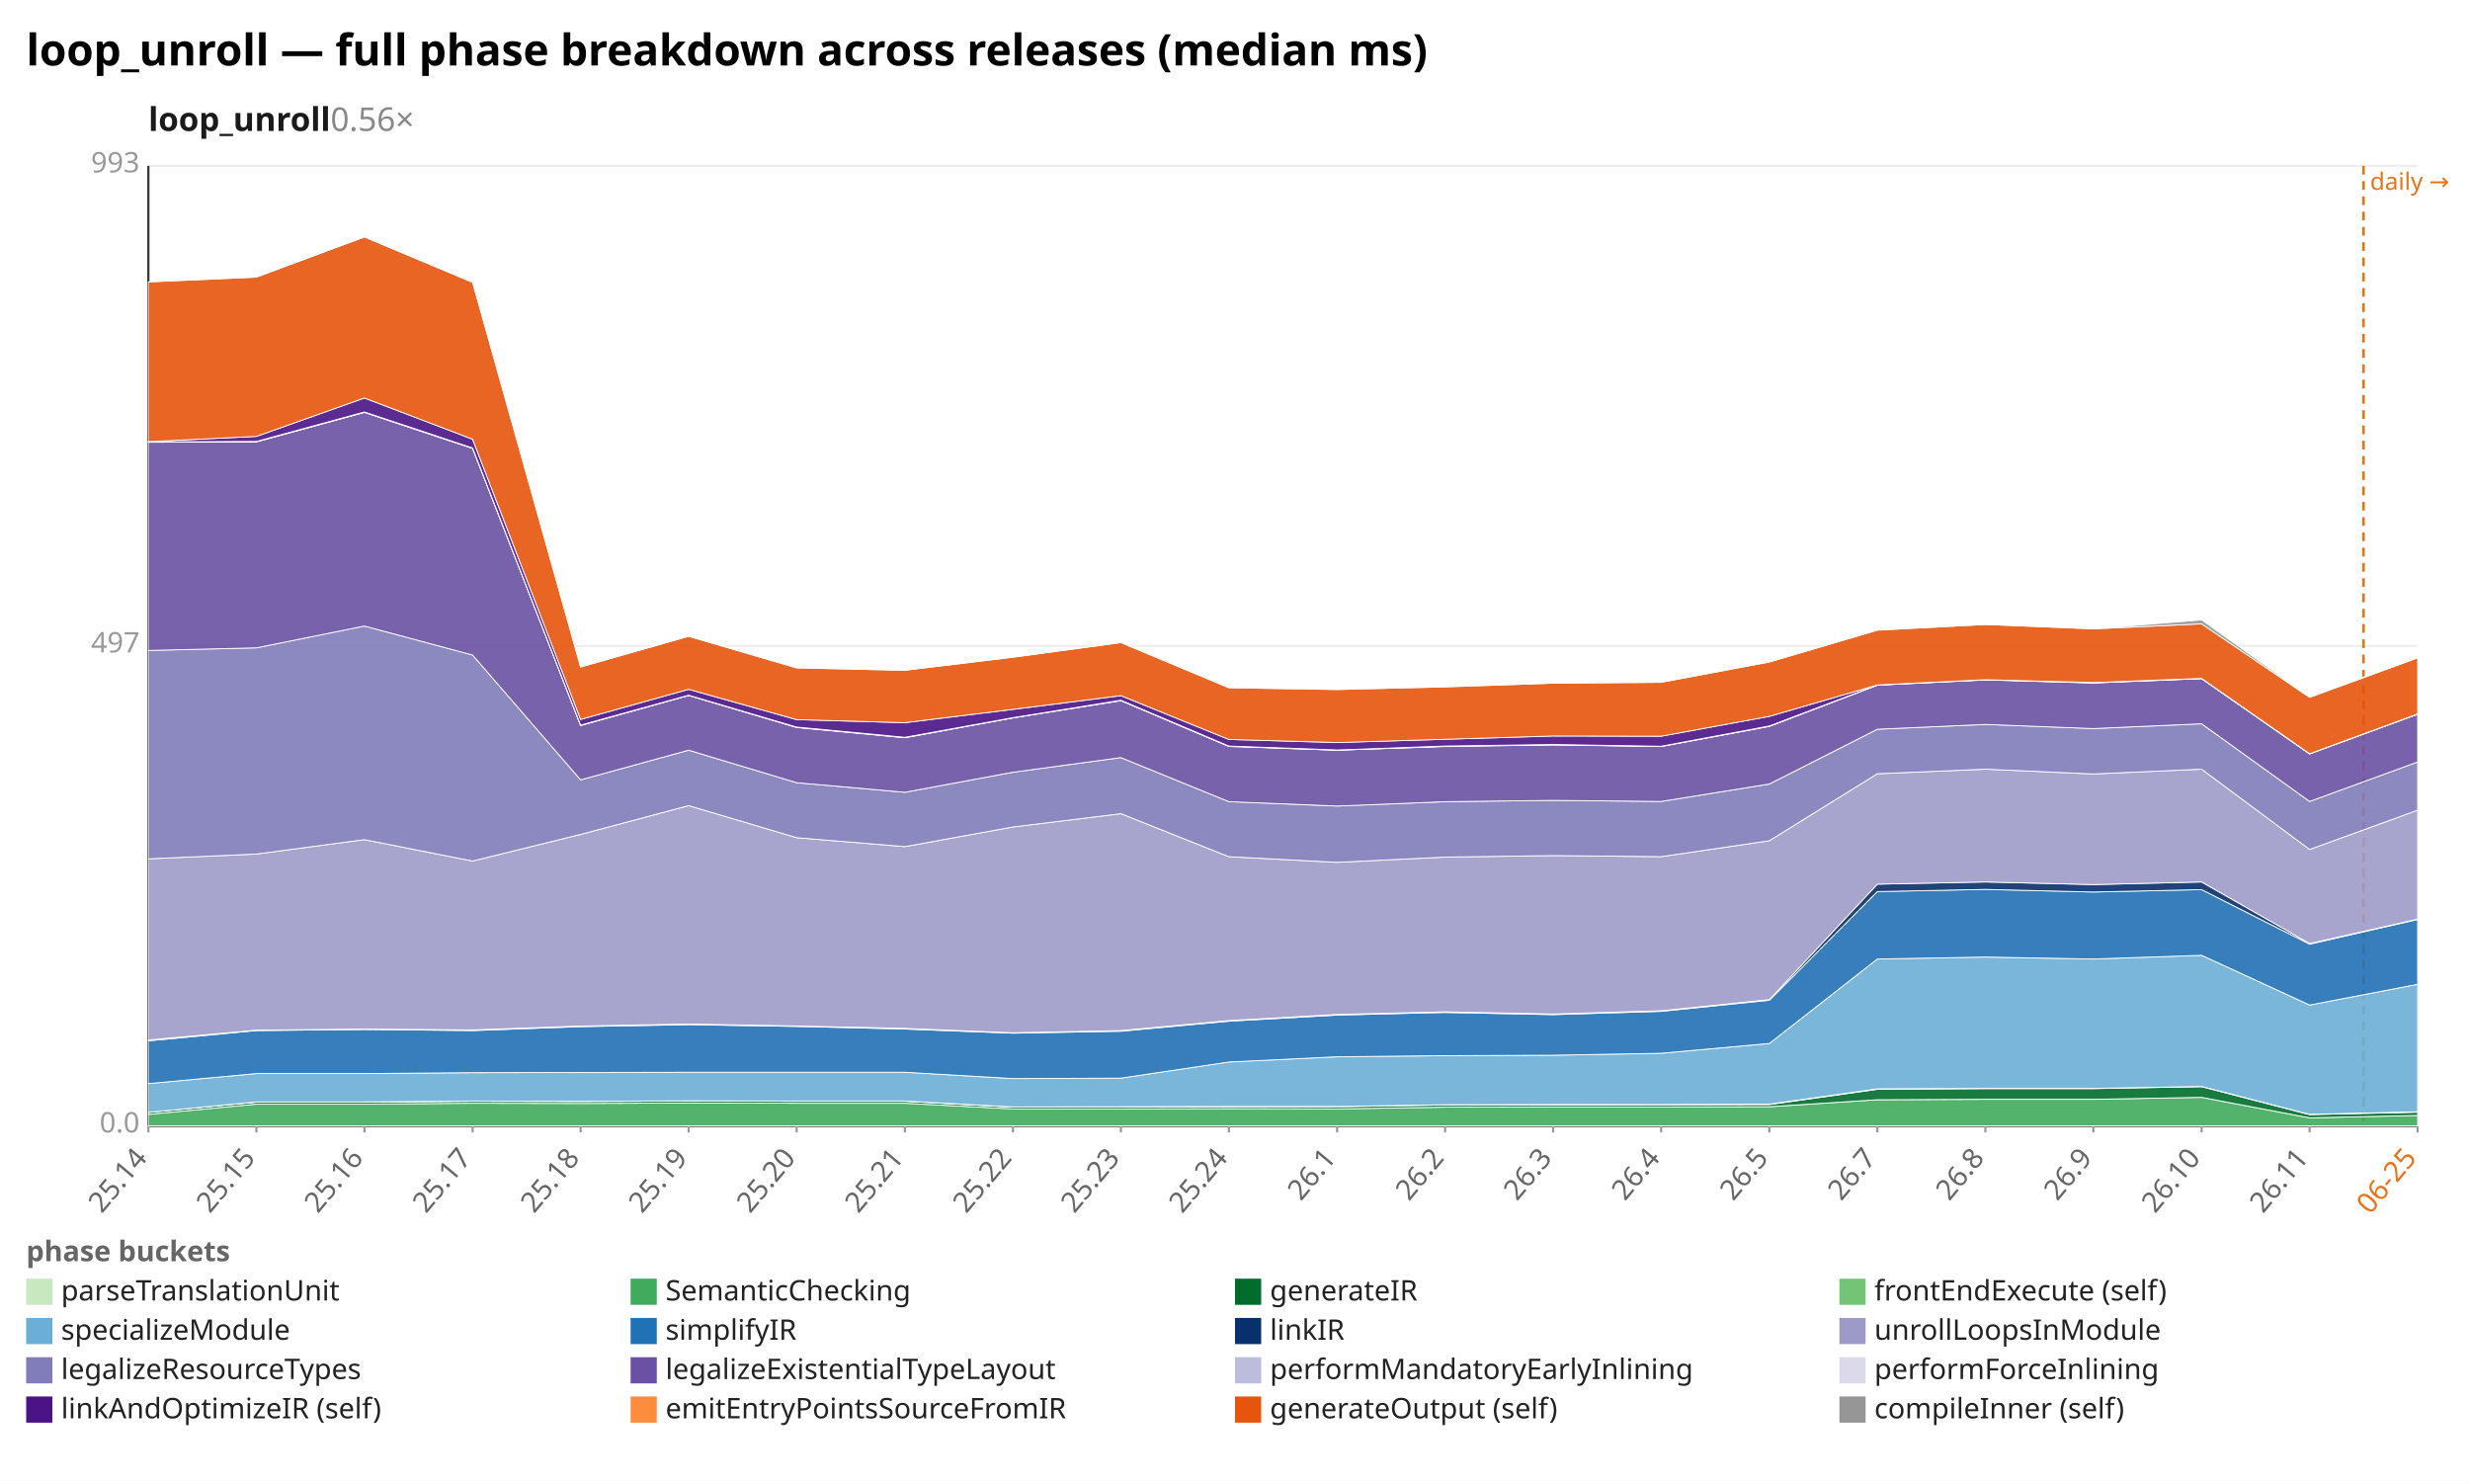
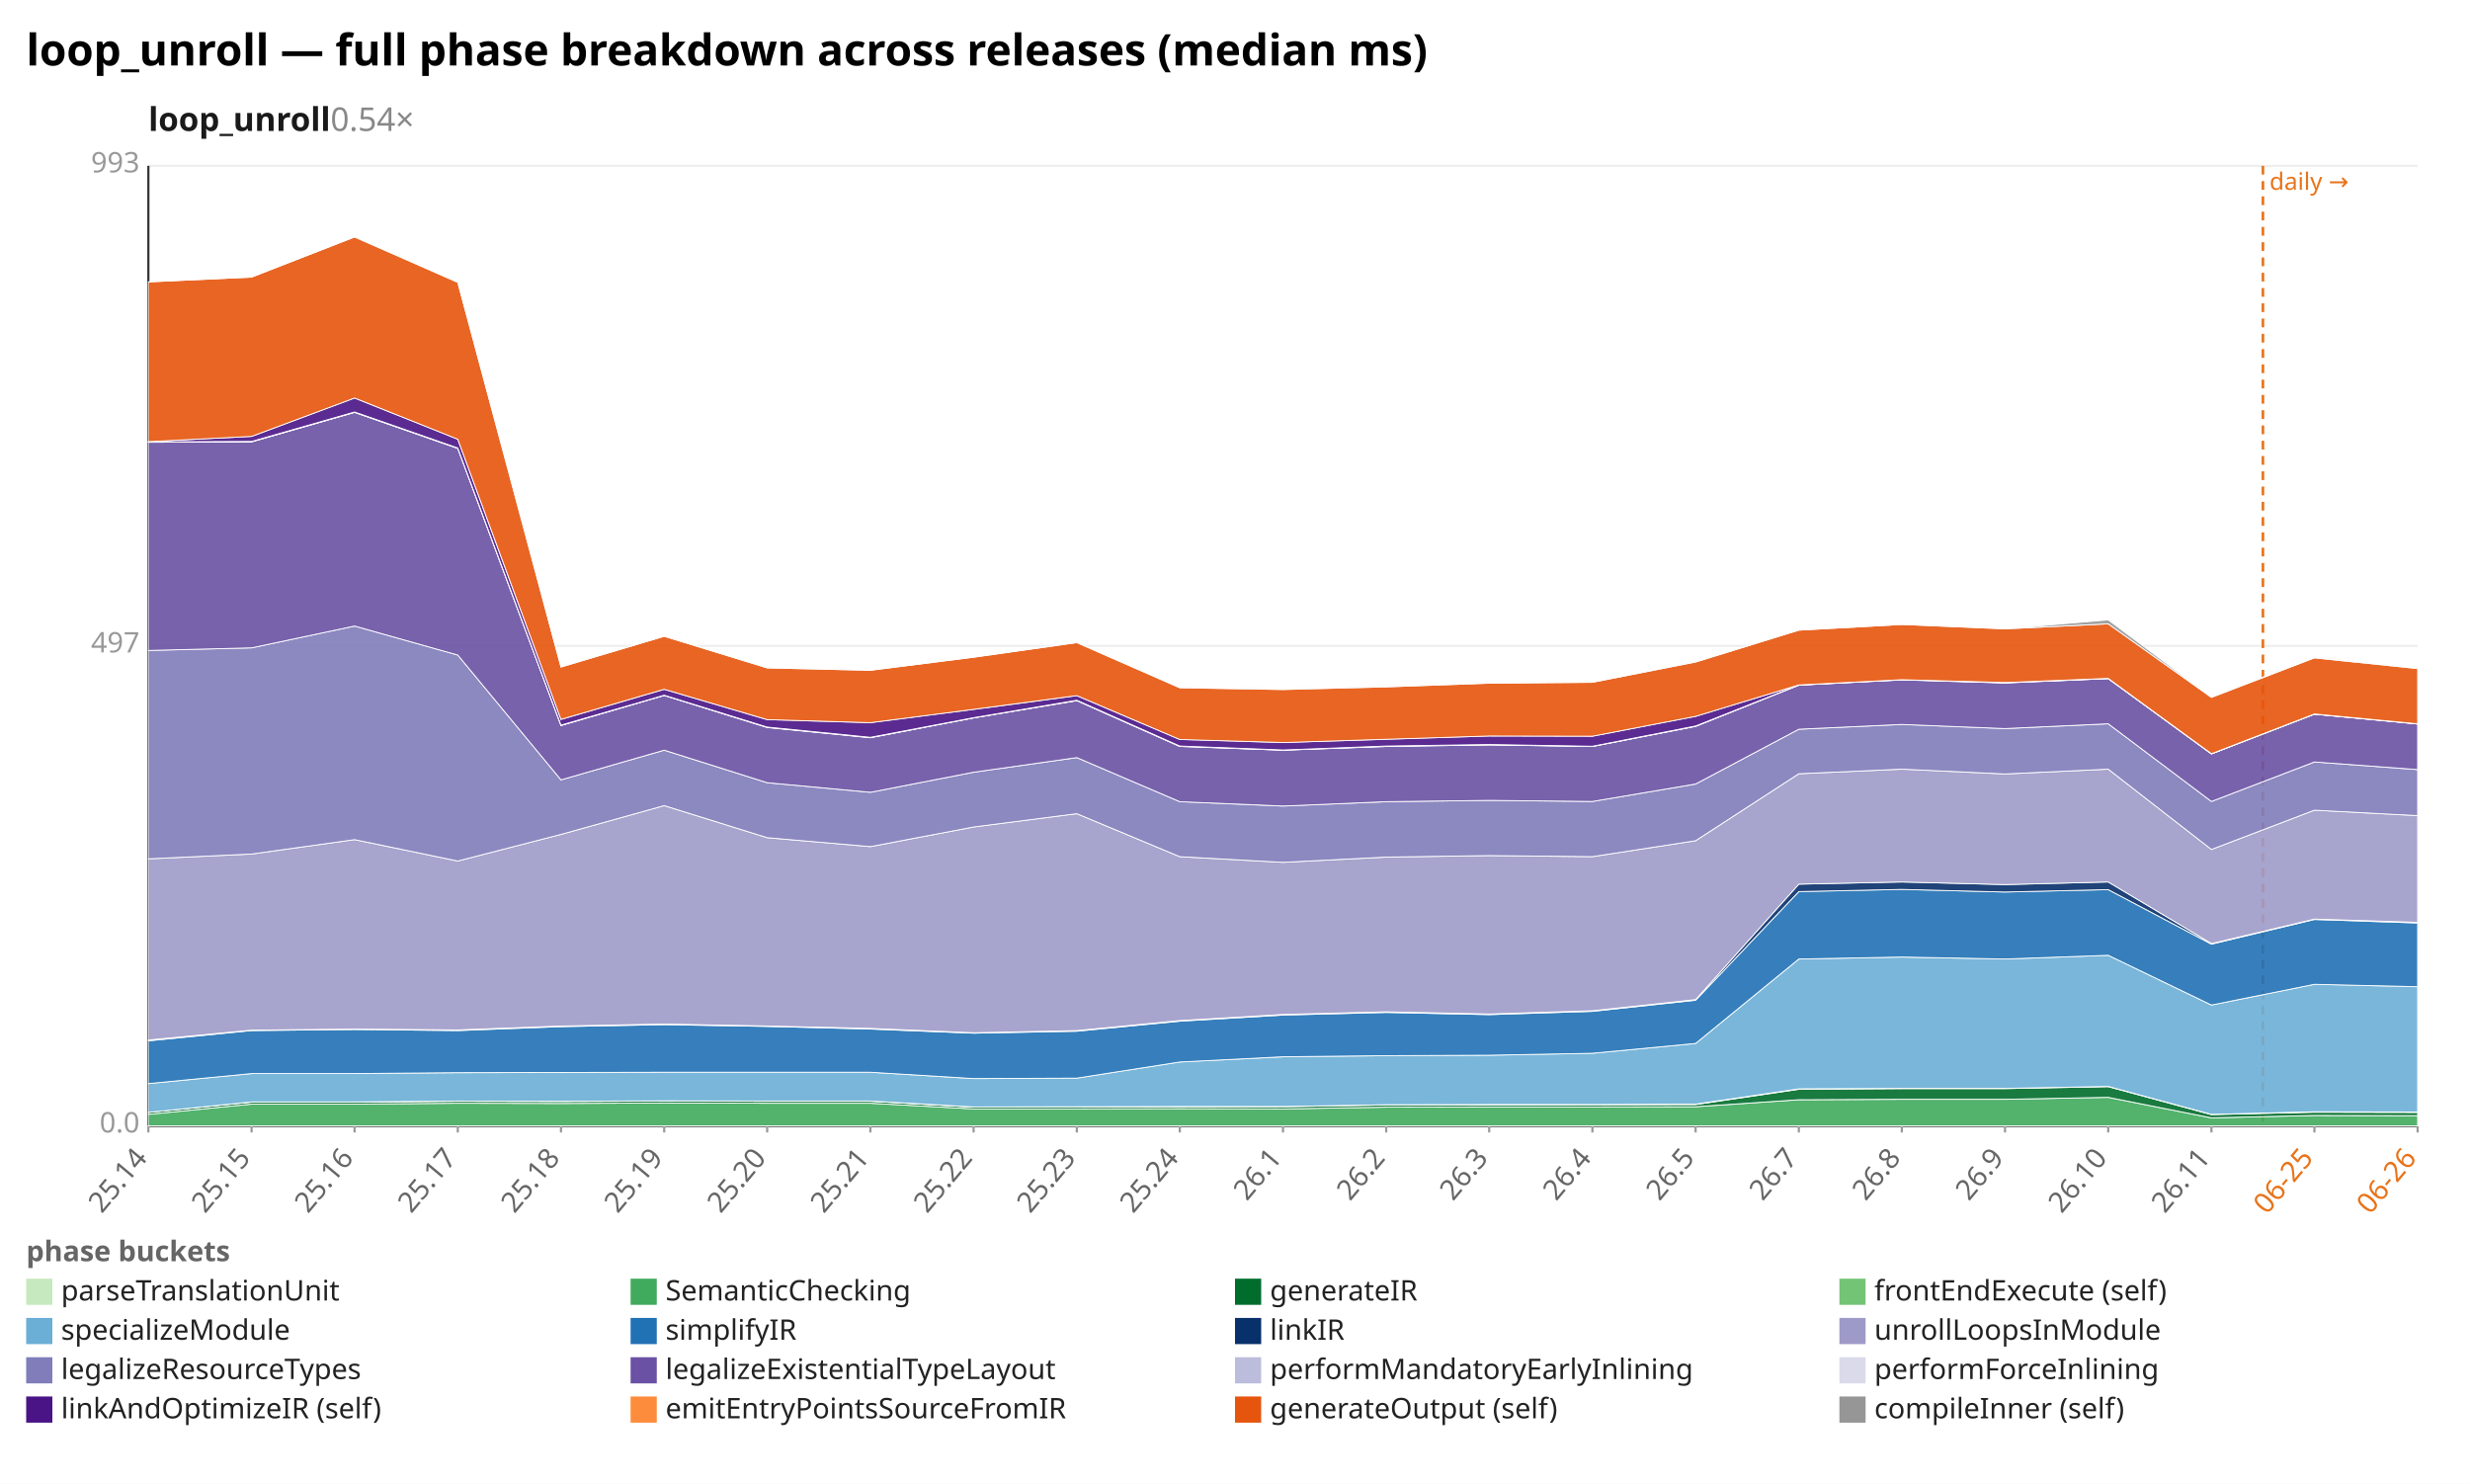
<svg xmlns="http://www.w3.org/2000/svg" width="1132" height="680" viewBox="0 0 1132 680" preserveAspectRatio="xMidYMid meet" font-family="sans-serif" font-size="13">
  <rect width="1132" height="680" fill="white" />
  <text x="12" y="30" font-size="20" font-weight="bold">loop_unroll — full phase breakdown across releases (median ms)</text>
-   <text x="68" y="60" font-size="15" font-weight="600" fill="#1a1a1a">loop_unroll<tspan fill="#888" font-weight="400" text-decoration="none">  0.56×</tspan>
+   <text x="68" y="60" font-size="15" font-weight="600" fill="#1a1a1a">loop_unroll<tspan fill="#888" font-weight="400" text-decoration="none">  0.54×</tspan>
  </text>
  <line x1="68.0" y1="516.0" x2="1108.0" y2="516.0" stroke="#eee" />
  <text x="64.0" y="519.0" text-anchor="end" fill="#999">0.0</text>
  <line x1="68.0" y1="296.0" x2="1108.0" y2="296.0" stroke="#eee" />
  <text x="64.0" y="299.0" text-anchor="end" fill="#999">497</text>
  <line x1="68.0" y1="76.0" x2="1108.0" y2="76.0" stroke="#eee" />
  <text x="64.0" y="79.0" text-anchor="end" fill="#999">993</text>
  <line x1="68.0" y1="76.0" x2="68.0" y2="516.0" stroke="#333" />
  <line x1="68.0" y1="516.0" x2="1108.0" y2="516.0" stroke="#333" />
-   <line x1="1083.2" y1="76.0" x2="1083.2" y2="516.0" stroke="#e8731a" stroke-width="1.2" stroke-dasharray="4 3" />
-   <text x="1086.2" y="87.0" fill="#e8731a" font-size="11">daily →</text>
+   <line x1="1037.1" y1="76.0" x2="1037.1" y2="516.0" stroke="#e8731a" stroke-width="1.2" stroke-dasharray="4 3" />
+   <text x="1040.1" y="87.0" fill="#e8731a" font-size="11">daily →</text>
  <line x1="68.0" y1="516.0" x2="68.0" y2="519.0" stroke="#999" />
  <text x="68.0" y="531.0" text-anchor="end" fill="#666" transform="rotate(-50 68.0 531.0)">25.14</text>
-   <line x1="117.5" y1="516.0" x2="117.5" y2="519.0" stroke="#999" />
-   <text x="117.5" y="531.0" text-anchor="end" fill="#666" transform="rotate(-50 117.5 531.0)">25.15</text>
-   <line x1="167.0" y1="516.0" x2="167.0" y2="519.0" stroke="#999" />
-   <text x="167.0" y="531.0" text-anchor="end" fill="#666" transform="rotate(-50 167.0 531.0)">25.16</text>
-   <line x1="216.6" y1="516.0" x2="216.6" y2="519.0" stroke="#999" />
-   <text x="216.6" y="531.0" text-anchor="end" fill="#666" transform="rotate(-50 216.6 531.0)">25.17</text>
-   <line x1="266.1" y1="516.0" x2="266.1" y2="519.0" stroke="#999" />
-   <text x="266.1" y="531.0" text-anchor="end" fill="#666" transform="rotate(-50 266.1 531.0)">25.18</text>
-   <line x1="315.6" y1="516.0" x2="315.6" y2="519.0" stroke="#999" />
-   <text x="315.6" y="531.0" text-anchor="end" fill="#666" transform="rotate(-50 315.6 531.0)">25.19</text>
-   <line x1="365.1" y1="516.0" x2="365.1" y2="519.0" stroke="#999" />
-   <text x="365.1" y="531.0" text-anchor="end" fill="#666" transform="rotate(-50 365.1 531.0)">25.20</text>
-   <line x1="414.7" y1="516.0" x2="414.7" y2="519.0" stroke="#999" />
-   <text x="414.7" y="531.0" text-anchor="end" fill="#666" transform="rotate(-50 414.7 531.0)">25.21</text>
-   <line x1="464.2" y1="516.0" x2="464.2" y2="519.0" stroke="#999" />
-   <text x="464.2" y="531.0" text-anchor="end" fill="#666" transform="rotate(-50 464.2 531.0)">25.22</text>
-   <line x1="513.7" y1="516.0" x2="513.7" y2="519.0" stroke="#999" />
-   <text x="513.7" y="531.0" text-anchor="end" fill="#666" transform="rotate(-50 513.7 531.0)">25.23</text>
-   <line x1="563.2" y1="516.0" x2="563.2" y2="519.0" stroke="#999" />
-   <text x="563.2" y="531.0" text-anchor="end" fill="#666" transform="rotate(-50 563.2 531.0)">25.24</text>
-   <line x1="612.8" y1="516.0" x2="612.8" y2="519.0" stroke="#999" />
-   <text x="612.8" y="531.0" text-anchor="end" fill="#666" transform="rotate(-50 612.8 531.0)">26.1</text>
-   <line x1="662.3" y1="516.0" x2="662.3" y2="519.0" stroke="#999" />
-   <text x="662.3" y="531.0" text-anchor="end" fill="#666" transform="rotate(-50 662.3 531.0)">26.2</text>
-   <line x1="711.8" y1="516.0" x2="711.8" y2="519.0" stroke="#999" />
-   <text x="711.8" y="531.0" text-anchor="end" fill="#666" transform="rotate(-50 711.8 531.0)">26.3</text>
-   <line x1="761.3" y1="516.0" x2="761.3" y2="519.0" stroke="#999" />
-   <text x="761.3" y="531.0" text-anchor="end" fill="#666" transform="rotate(-50 761.3 531.0)">26.4</text>
-   <line x1="810.9" y1="516.0" x2="810.9" y2="519.0" stroke="#999" />
-   <text x="810.9" y="531.0" text-anchor="end" fill="#666" transform="rotate(-50 810.9 531.0)">26.5</text>
-   <line x1="860.4" y1="516.0" x2="860.4" y2="519.0" stroke="#999" />
-   <text x="860.4" y="531.0" text-anchor="end" fill="#666" transform="rotate(-50 860.4 531.0)">26.7</text>
-   <line x1="909.9" y1="516.0" x2="909.9" y2="519.0" stroke="#999" />
-   <text x="909.9" y="531.0" text-anchor="end" fill="#666" transform="rotate(-50 909.9 531.0)">26.8</text>
-   <line x1="959.4" y1="516.0" x2="959.4" y2="519.0" stroke="#999" />
-   <text x="959.4" y="531.0" text-anchor="end" fill="#666" transform="rotate(-50 959.4 531.0)">26.9</text>
-   <line x1="1009.0" y1="516.0" x2="1009.0" y2="519.0" stroke="#999" />
-   <text x="1009.0" y="531.0" text-anchor="end" fill="#666" transform="rotate(-50 1009.0 531.0)">26.10</text>
-   <line x1="1058.5" y1="516.0" x2="1058.5" y2="519.0" stroke="#999" />
-   <text x="1058.5" y="531.0" text-anchor="end" fill="#666" transform="rotate(-50 1058.5 531.0)">26.11</text>
+   <line x1="115.3" y1="516.0" x2="115.3" y2="519.0" stroke="#999" />
+   <text x="115.3" y="531.0" text-anchor="end" fill="#666" transform="rotate(-50 115.3 531.0)">25.15</text>
+   <line x1="162.5" y1="516.0" x2="162.5" y2="519.0" stroke="#999" />
+   <text x="162.5" y="531.0" text-anchor="end" fill="#666" transform="rotate(-50 162.5 531.0)">25.16</text>
+   <line x1="209.8" y1="516.0" x2="209.8" y2="519.0" stroke="#999" />
+   <text x="209.8" y="531.0" text-anchor="end" fill="#666" transform="rotate(-50 209.8 531.0)">25.17</text>
+   <line x1="257.1" y1="516.0" x2="257.1" y2="519.0" stroke="#999" />
+   <text x="257.1" y="531.0" text-anchor="end" fill="#666" transform="rotate(-50 257.1 531.0)">25.18</text>
+   <line x1="304.4" y1="516.0" x2="304.4" y2="519.0" stroke="#999" />
+   <text x="304.4" y="531.0" text-anchor="end" fill="#666" transform="rotate(-50 304.4 531.0)">25.19</text>
+   <line x1="351.6" y1="516.0" x2="351.6" y2="519.0" stroke="#999" />
+   <text x="351.6" y="531.0" text-anchor="end" fill="#666" transform="rotate(-50 351.6 531.0)">25.20</text>
+   <line x1="398.9" y1="516.0" x2="398.9" y2="519.0" stroke="#999" />
+   <text x="398.9" y="531.0" text-anchor="end" fill="#666" transform="rotate(-50 398.9 531.0)">25.21</text>
+   <line x1="446.2" y1="516.0" x2="446.2" y2="519.0" stroke="#999" />
+   <text x="446.2" y="531.0" text-anchor="end" fill="#666" transform="rotate(-50 446.2 531.0)">25.22</text>
+   <line x1="493.5" y1="516.0" x2="493.5" y2="519.0" stroke="#999" />
+   <text x="493.5" y="531.0" text-anchor="end" fill="#666" transform="rotate(-50 493.5 531.0)">25.23</text>
+   <line x1="540.7" y1="516.0" x2="540.7" y2="519.0" stroke="#999" />
+   <text x="540.7" y="531.0" text-anchor="end" fill="#666" transform="rotate(-50 540.7 531.0)">25.24</text>
+   <line x1="588.0" y1="516.0" x2="588.0" y2="519.0" stroke="#999" />
+   <text x="588.0" y="531.0" text-anchor="end" fill="#666" transform="rotate(-50 588.0 531.0)">26.1</text>
+   <line x1="635.3" y1="516.0" x2="635.3" y2="519.0" stroke="#999" />
+   <text x="635.3" y="531.0" text-anchor="end" fill="#666" transform="rotate(-50 635.3 531.0)">26.2</text>
+   <line x1="682.5" y1="516.0" x2="682.5" y2="519.0" stroke="#999" />
+   <text x="682.5" y="531.0" text-anchor="end" fill="#666" transform="rotate(-50 682.5 531.0)">26.3</text>
+   <line x1="729.8" y1="516.0" x2="729.8" y2="519.0" stroke="#999" />
+   <text x="729.8" y="531.0" text-anchor="end" fill="#666" transform="rotate(-50 729.8 531.0)">26.4</text>
+   <line x1="777.1" y1="516.0" x2="777.1" y2="519.0" stroke="#999" />
+   <text x="777.1" y="531.0" text-anchor="end" fill="#666" transform="rotate(-50 777.1 531.0)">26.5</text>
+   <line x1="824.4" y1="516.0" x2="824.4" y2="519.0" stroke="#999" />
+   <text x="824.4" y="531.0" text-anchor="end" fill="#666" transform="rotate(-50 824.4 531.0)">26.7</text>
+   <line x1="871.6" y1="516.0" x2="871.6" y2="519.0" stroke="#999" />
+   <text x="871.6" y="531.0" text-anchor="end" fill="#666" transform="rotate(-50 871.6 531.0)">26.8</text>
+   <line x1="918.9" y1="516.0" x2="918.9" y2="519.0" stroke="#999" />
+   <text x="918.9" y="531.0" text-anchor="end" fill="#666" transform="rotate(-50 918.9 531.0)">26.9</text>
+   <line x1="966.2" y1="516.0" x2="966.2" y2="519.0" stroke="#999" />
+   <text x="966.2" y="531.0" text-anchor="end" fill="#666" transform="rotate(-50 966.2 531.0)">26.10</text>
+   <line x1="1013.5" y1="516.0" x2="1013.5" y2="519.0" stroke="#999" />
+   <text x="1013.5" y="531.0" text-anchor="end" fill="#666" transform="rotate(-50 1013.5 531.0)">26.11</text>
+   <line x1="1060.7" y1="516.0" x2="1060.7" y2="519.0" stroke="#999" />
+   <text x="1060.7" y="531.0" text-anchor="end" fill="#e8731a" transform="rotate(-50 1060.7 531.0)">06-25</text>
  <line x1="1108.0" y1="516.0" x2="1108.0" y2="519.0" stroke="#999" />
-   <text x="1108.0" y="531.0" text-anchor="end" fill="#e8731a" transform="rotate(-50 1108.0 531.0)">06-25</text>
-   <polygon points="68.0,515.9 117.5,515.9 167.0,515.9 216.6,515.9 266.1,515.9 315.6,515.9 365.1,515.9 414.7,515.9 464.2,515.9 513.7,515.9 563.2,515.9 612.8,515.9 662.3,515.9 711.8,515.9 761.3,515.9 810.9,515.9 860.4,515.9 909.9,515.9 959.4,515.9 1009.0,515.9 1058.5,515.9 1108.0,515.9 1108.0,516.0 1058.5,516.0 1009.0,516.0 959.4,516.0 909.9,516.0 860.4,516.0 810.9,516.0 761.3,516.0 711.8,516.0 662.3,516.0 612.8,516.0 563.2,516.0 513.7,516.0 464.2,516.0 414.7,516.0 365.1,516.0 315.6,516.0 266.1,516.0 216.6,516.0 167.0,516.0 117.5,516.0 68.0,516.0" fill="#c7e9c0" fill-opacity="0.9" stroke="#fff" stroke-width="0.4" />
-   <polygon points="68.0,510.7 117.5,506.0 167.0,506.0 216.6,505.6 266.1,505.7 315.6,505.5 365.1,505.6 414.7,505.6 464.2,508.2 513.7,508.2 563.2,508.1 612.8,508.2 662.3,507.4 711.8,507.3 761.3,507.3 810.9,507.2 860.4,504.0 909.9,503.8 959.4,503.8 1009.0,502.9 1058.5,512.3 1108.0,511.2 1108.0,515.9 1058.5,515.9 1009.0,515.9 959.4,515.9 909.9,515.9 860.4,515.9 810.9,515.9 761.3,515.9 711.8,515.9 662.3,515.9 612.8,515.9 563.2,515.9 513.7,515.9 464.2,515.9 414.7,515.9 365.1,515.9 315.6,515.9 266.1,515.9 216.6,515.9 167.0,515.9 117.5,515.9 68.0,515.9" fill="#41ab5d" fill-opacity="0.9" stroke="#fff" stroke-width="0.4" />
-   <polygon points="68.0,509.8 117.5,505.1 167.0,505.1 216.6,504.7 266.1,504.8 315.6,504.6 365.1,504.7 414.7,504.7 464.2,507.4 513.7,507.3 563.2,507.2 612.8,507.2 662.3,506.4 711.8,506.4 761.3,506.3 810.9,506.2 860.4,499.2 909.9,498.9 959.4,498.9 1009.0,498.0 1058.5,510.8 1108.0,509.7 1108.0,511.2 1058.5,512.3 1009.0,502.9 959.4,503.8 909.9,503.8 860.4,504.0 810.9,507.2 761.3,507.3 711.8,507.3 662.3,507.4 612.8,508.2 563.2,508.1 513.7,508.2 464.2,508.2 414.7,505.6 365.1,505.6 315.6,505.5 266.1,505.7 216.6,505.6 167.0,506.0 117.5,506.0 68.0,510.7" fill="#006d2c" fill-opacity="0.9" stroke="#fff" stroke-width="0.4" />
-   <polygon points="68.0,509.8 117.5,505.0 167.0,505.0 216.6,504.6 266.1,504.7 315.6,504.5 365.1,504.6 414.7,504.6 464.2,507.3 513.7,507.2 563.2,507.1 612.8,507.1 662.3,506.3 711.8,506.2 761.3,506.2 810.9,506.0 860.4,499.0 909.9,498.8 959.4,498.8 1009.0,497.9 1058.5,510.7 1108.0,509.5 1108.0,509.7 1058.5,510.8 1009.0,498.0 959.4,498.9 909.9,498.9 860.4,499.2 810.9,506.2 761.3,506.3 711.8,506.4 662.3,506.4 612.8,507.2 563.2,507.2 513.7,507.3 464.2,507.4 414.7,504.7 365.1,504.7 315.6,504.6 266.1,504.8 216.6,504.7 167.0,505.1 117.5,505.1 68.0,509.8" fill="#74c476" fill-opacity="0.9" stroke="#fff" stroke-width="0.4" />
-   <polygon points="68.0,496.6 117.5,492.0 167.0,492.0 216.6,491.6 266.1,491.5 315.6,491.4 365.1,491.4 414.7,491.4 464.2,494.3 513.7,494.1 563.2,486.7 612.8,484.3 662.3,483.8 711.8,483.6 761.3,482.7 810.9,478.2 860.4,439.5 909.9,438.6 959.4,439.5 1009.0,437.8 1058.5,460.6 1108.0,451.1 1108.0,509.5 1058.5,510.7 1009.0,497.9 959.4,498.8 909.9,498.8 860.4,499.0 810.9,506.0 761.3,506.2 711.8,506.2 662.3,506.3 612.8,507.1 563.2,507.1 513.7,507.2 464.2,507.3 414.7,504.6 365.1,504.6 315.6,504.5 266.1,504.7 216.6,504.6 167.0,505.0 117.5,505.0 68.0,509.8" fill="#6baed6" fill-opacity="0.9" stroke="#fff" stroke-width="0.4" />
-   <polygon points="68.0,477.0 117.5,472.3 167.0,471.8 216.6,472.3 266.1,470.5 315.6,469.6 365.1,470.4 414.7,471.6 464.2,473.5 513.7,472.6 563.2,468.0 612.8,465.2 662.3,464.0 711.8,465.0 761.3,463.5 810.9,458.4 860.4,408.6 909.9,407.6 959.4,408.8 1009.0,407.7 1058.5,432.7 1108.0,421.4 1108.0,451.1 1058.5,460.6 1009.0,437.8 959.4,439.5 909.9,438.6 860.4,439.5 810.9,478.2 761.3,482.7 711.8,483.6 662.3,483.8 612.8,484.3 563.2,486.7 513.7,494.1 464.2,494.3 414.7,491.4 365.1,491.4 315.6,491.4 266.1,491.5 216.6,491.6 167.0,492.0 117.5,492.0 68.0,496.6" fill="#2171b5" fill-opacity="0.9" stroke="#fff" stroke-width="0.4" />
-   <polygon points="68.0,476.6 117.5,472.1 167.0,471.6 216.6,472.0 266.1,470.2 315.6,469.3 365.1,470.2 414.7,471.3 464.2,473.3 513.7,472.3 563.2,467.7 612.8,464.9 662.3,463.7 711.8,464.7 761.3,463.2 810.9,458.1 860.4,405.2 909.9,404.2 959.4,405.4 1009.0,404.2 1058.5,432.4 1108.0,421.2 1108.0,421.4 1058.5,432.7 1009.0,407.7 959.4,408.8 909.9,407.6 860.4,408.6 810.9,458.4 761.3,463.5 711.8,465.0 662.3,464.0 612.8,465.2 563.2,468.0 513.7,472.6 464.2,473.5 414.7,471.6 365.1,470.4 315.6,469.6 266.1,470.5 216.6,472.3 167.0,471.8 117.5,472.3 68.0,477.0" fill="#08306b" fill-opacity="0.9" stroke="#fff" stroke-width="0.4" />
-   <polygon points="68.0,393.6 117.5,391.4 167.0,384.8 216.6,394.6 266.1,382.4 315.6,369.2 365.1,383.9 414.7,388.0 464.2,379.0 513.7,372.9 563.2,392.6 612.8,395.2 662.3,392.8 711.8,392.1 761.3,392.6 810.9,385.3 860.4,354.6 909.9,352.5 959.4,354.7 1009.0,352.5 1058.5,389.3 1108.0,371.3 1108.0,421.2 1058.5,432.4 1009.0,404.2 959.4,405.4 909.9,404.2 860.4,405.2 810.9,458.1 761.3,463.2 711.8,464.7 662.3,463.7 612.8,464.9 563.2,467.7 513.7,472.3 464.2,473.3 414.7,471.3 365.1,470.2 315.6,469.3 266.1,470.2 216.6,472.0 167.0,471.6 117.5,472.1 68.0,476.6" fill="#9e9ac8" fill-opacity="0.9" stroke="#fff" stroke-width="0.4" />
-   <polygon points="68.0,298.1 117.5,296.9 167.0,286.9 216.6,300.2 266.1,357.4 315.6,343.8 365.1,358.7 414.7,363.1 464.2,353.9 513.7,347.2 563.2,367.4 612.8,369.4 662.3,367.4 711.8,366.8 761.3,367.3 810.9,359.3 860.4,334.2 909.9,332.0 959.4,333.9 1009.0,331.7 1058.5,367.3 1108.0,349.2 1108.0,371.3 1058.5,389.3 1009.0,352.5 959.4,354.7 909.9,352.5 860.4,354.6 810.9,385.3 761.3,392.6 711.8,392.1 662.3,392.8 612.8,395.2 563.2,392.6 513.7,372.9 464.2,379.0 414.7,388.0 365.1,383.9 315.6,369.2 266.1,382.4 216.6,394.6 167.0,384.8 117.5,391.4 68.0,393.6" fill="#807dba" fill-opacity="0.9" stroke="#fff" stroke-width="0.4" />
-   <polygon points="68.0,202.7 117.5,202.5 167.0,189.0 216.6,205.5 266.1,332.5 315.6,318.7 365.1,333.4 414.7,338.1 464.2,329.0 513.7,321.1 563.2,342.1 612.8,343.8 662.3,342.1 711.8,341.4 761.3,342.1 810.9,332.9 860.4,314.0 909.9,311.6 959.4,313.0 1009.0,311.0 1058.5,345.5 1108.0,327.3 1108.0,349.2 1058.5,367.3 1009.0,331.7 959.4,333.9 909.9,332.0 860.4,334.2 810.9,359.3 761.3,367.3 711.8,366.8 662.3,367.4 612.8,369.4 563.2,367.4 513.7,347.2 464.2,353.9 414.7,363.1 365.1,358.7 315.6,343.8 266.1,357.4 216.6,300.2 167.0,286.9 117.5,296.9 68.0,298.1" fill="#6a51a3" fill-opacity="0.9" stroke="#fff" stroke-width="0.4" />
-   <polygon points="68.0,202.6 117.5,202.4 167.0,188.9 216.6,205.4 266.1,332.4 315.6,318.7 365.1,333.3 414.7,338.0 464.2,329.0 513.7,321.0 563.2,342.0 612.8,343.8 662.3,342.0 711.8,341.3 761.3,342.1 810.9,332.8 860.4,314.0 909.9,311.5 959.4,312.9 1009.0,311.0 1058.5,345.5 1108.0,327.3 1108.0,327.3 1058.5,345.5 1009.0,311.0 959.4,313.0 909.9,311.6 860.4,314.0 810.9,332.9 761.3,342.1 711.8,341.4 662.3,342.1 612.8,343.8 563.2,342.1 513.7,321.1 464.2,329.0 414.7,338.1 365.1,333.4 315.6,318.7 266.1,332.5 216.6,205.5 167.0,189.0 117.5,202.5 68.0,202.7" fill="#bcbddc" fill-opacity="0.9" stroke="#fff" stroke-width="0.4" />
-   <polygon points="68.0,202.5 117.5,202.3 167.0,188.8 216.6,205.3 266.1,332.3 315.6,318.6 365.1,333.2 414.7,337.9 464.2,328.9 513.7,320.9 563.2,341.9 612.8,343.7 662.3,341.9 711.8,341.2 761.3,342.0 810.9,332.7 860.4,313.9 909.9,311.5 959.4,312.8 1009.0,310.9 1058.5,345.4 1108.0,327.2 1108.0,327.3 1058.5,345.5 1009.0,311.0 959.4,312.9 909.9,311.5 860.4,314.0 810.9,332.8 761.3,342.1 711.8,341.3 662.3,342.0 612.8,343.8 563.2,342.0 513.7,321.0 464.2,329.0 414.7,338.0 365.1,333.3 315.6,318.7 266.1,332.4 216.6,205.4 167.0,188.9 117.5,202.4 68.0,202.6" fill="#dadaeb" fill-opacity="0.9" stroke="#fff" stroke-width="0.4" />
-   <polygon points="68.0,202.4 117.5,200.0 167.0,182.4 216.6,201.3 266.1,329.7 315.6,315.9 365.1,329.8 414.7,331.2 464.2,325.1 513.7,318.8 563.2,338.9 612.8,340.3 662.3,338.8 711.8,337.3 761.3,337.4 810.9,328.3 860.4,313.9 909.9,311.5 959.4,312.8 1009.0,310.9 1058.5,345.4 1108.0,327.2 1108.0,327.2 1058.5,345.4 1009.0,310.9 959.4,312.8 909.9,311.5 860.4,313.9 810.9,332.7 761.3,342.0 711.8,341.2 662.3,341.9 612.8,343.7 563.2,341.9 513.7,320.9 464.2,328.9 414.7,337.9 365.1,333.2 315.6,318.6 266.1,332.3 216.6,205.3 167.0,188.8 117.5,202.3 68.0,202.5" fill="#4a1486" fill-opacity="0.9" stroke="#fff" stroke-width="0.4" />
-   <polygon points="68.0,129.2 117.5,127.0 167.0,108.6 216.6,129.4 266.1,305.7 315.6,291.6 365.1,306.1 414.7,307.2 464.2,301.2 513.7,294.5 563.2,315.2 612.8,316.0 662.3,314.8 711.8,313.1 761.3,312.7 810.9,303.4 860.4,288.8 909.9,286.2 959.4,288.2 1009.0,285.9 1058.5,319.6 1108.0,301.5 1108.0,327.2 1058.5,345.4 1009.0,310.9 959.4,312.8 909.9,311.5 860.4,313.9 810.9,328.3 761.3,337.4 711.8,337.3 662.3,338.8 612.8,340.3 563.2,338.9 513.7,318.8 464.2,325.1 414.7,331.2 365.1,329.8 315.6,315.9 266.1,329.7 216.6,201.3 167.0,182.4 117.5,200.0 68.0,202.4" fill="#e6550d" fill-opacity="0.9" stroke="#fff" stroke-width="0.4" />
-   <polygon points="68.0,129.2 117.5,127.0 167.0,108.6 216.6,129.3 266.1,305.5 315.6,291.6 365.1,306.0 414.7,307.2 464.2,301.2 513.7,294.4 563.2,315.0 612.8,315.7 662.3,314.7 711.8,313.1 761.3,312.7 810.9,303.3 860.4,288.8 909.9,286.2 959.4,288.2 1009.0,284.1 1058.5,319.5 1108.0,301.1 1108.0,301.5 1058.5,319.6 1009.0,285.9 959.4,288.2 909.9,286.2 860.4,288.8 810.9,303.4 761.3,312.7 711.8,313.1 662.3,314.8 612.8,316.0 563.2,315.2 513.7,294.5 464.2,301.2 414.7,307.2 365.1,306.1 315.6,291.6 266.1,305.7 216.6,129.4 167.0,108.6 117.5,127.0 68.0,129.2" fill="#969696" fill-opacity="0.9" stroke="#fff" stroke-width="0.4" />
+   <text x="1108.0" y="531.0" text-anchor="end" fill="#e8731a" transform="rotate(-50 1108.0 531.0)">06-26</text>
+   <polygon points="68.0,515.9 115.3,515.9 162.5,515.9 209.8,515.9 257.1,515.9 304.4,515.9 351.6,515.9 398.9,515.9 446.2,515.9 493.5,515.9 540.7,515.9 588.0,515.9 635.3,515.9 682.5,515.9 729.8,515.9 777.1,515.9 824.4,515.9 871.6,515.9 918.9,515.9 966.2,515.9 1013.5,515.9 1060.7,515.9 1108.0,515.9 1108.0,516.0 1060.7,516.0 1013.5,516.0 966.2,516.0 918.9,516.0 871.6,516.0 824.4,516.0 777.1,516.0 729.8,516.0 682.5,516.0 635.3,516.0 588.0,516.0 540.7,516.0 493.5,516.0 446.2,516.0 398.9,516.0 351.6,516.0 304.4,516.0 257.1,516.0 209.8,516.0 162.5,516.0 115.3,516.0 68.0,516.0" fill="#c7e9c0" fill-opacity="0.9" stroke="#fff" stroke-width="0.4" />
+   <polygon points="68.0,510.7 115.3,506.0 162.5,506.0 209.8,505.6 257.1,505.7 304.4,505.5 351.6,505.6 398.9,505.6 446.2,508.2 493.5,508.2 540.7,508.1 588.0,508.2 635.3,507.4 682.5,507.3 729.8,507.3 777.1,507.2 824.4,504.0 871.6,503.8 918.9,503.8 966.2,502.9 1013.5,512.3 1060.7,511.2 1108.0,511.3 1108.0,515.9 1060.7,515.9 1013.5,515.9 966.2,515.9 918.9,515.9 871.6,515.9 824.4,515.9 777.1,515.9 729.8,515.9 682.5,515.9 635.3,515.9 588.0,515.9 540.7,515.9 493.5,515.9 446.2,515.9 398.9,515.9 351.6,515.9 304.4,515.9 257.1,515.9 209.8,515.9 162.5,515.9 115.3,515.9 68.0,515.9" fill="#41ab5d" fill-opacity="0.9" stroke="#fff" stroke-width="0.4" />
+   <polygon points="68.0,509.8 115.3,505.1 162.5,505.1 209.8,504.7 257.1,504.8 304.4,504.6 351.6,504.7 398.9,504.7 446.2,507.4 493.5,507.3 540.7,507.2 588.0,507.2 635.3,506.4 682.5,506.4 729.8,506.3 777.1,506.2 824.4,499.2 871.6,498.9 918.9,498.9 966.2,498.0 1013.5,510.8 1060.7,509.7 1108.0,509.8 1108.0,511.3 1060.7,511.2 1013.5,512.3 966.2,502.9 918.9,503.8 871.6,503.8 824.4,504.0 777.1,507.2 729.8,507.3 682.5,507.3 635.3,507.4 588.0,508.2 540.7,508.1 493.5,508.2 446.2,508.2 398.9,505.6 351.6,505.6 304.4,505.5 257.1,505.7 209.8,505.6 162.5,506.0 115.3,506.0 68.0,510.7" fill="#006d2c" fill-opacity="0.9" stroke="#fff" stroke-width="0.4" />
+   <polygon points="68.0,509.8 115.3,505.0 162.5,505.0 209.8,504.6 257.1,504.7 304.4,504.5 351.6,504.6 398.9,504.6 446.2,507.3 493.5,507.2 540.7,507.1 588.0,507.1 635.3,506.3 682.5,506.2 729.8,506.2 777.1,506.0 824.4,499.0 871.6,498.8 918.9,498.8 966.2,497.9 1013.5,510.7 1060.7,509.5 1108.0,509.6 1108.0,509.8 1060.7,509.7 1013.5,510.8 966.2,498.0 918.9,498.9 871.6,498.9 824.4,499.2 777.1,506.2 729.8,506.3 682.5,506.4 635.3,506.4 588.0,507.2 540.7,507.2 493.5,507.3 446.2,507.4 398.9,504.7 351.6,504.7 304.4,504.6 257.1,504.8 209.8,504.7 162.5,505.1 115.3,505.1 68.0,509.8" fill="#74c476" fill-opacity="0.9" stroke="#fff" stroke-width="0.4" />
+   <polygon points="68.0,496.6 115.3,492.0 162.5,492.0 209.8,491.6 257.1,491.5 304.4,491.4 351.6,491.4 398.9,491.4 446.2,494.3 493.5,494.1 540.7,486.7 588.0,484.3 635.3,483.8 682.5,483.6 729.8,482.7 777.1,478.2 824.4,439.5 871.6,438.6 918.9,439.5 966.2,437.8 1013.5,460.6 1060.7,451.1 1108.0,452.2 1108.0,509.6 1060.7,509.5 1013.5,510.7 966.2,497.9 918.9,498.8 871.6,498.8 824.4,499.0 777.1,506.0 729.8,506.2 682.5,506.2 635.3,506.3 588.0,507.1 540.7,507.1 493.5,507.2 446.2,507.3 398.9,504.6 351.6,504.6 304.4,504.5 257.1,504.7 209.8,504.6 162.5,505.0 115.3,505.0 68.0,509.8" fill="#6baed6" fill-opacity="0.9" stroke="#fff" stroke-width="0.4" />
+   <polygon points="68.0,477.0 115.3,472.3 162.5,471.8 209.8,472.3 257.1,470.5 304.4,469.6 351.6,470.4 398.9,471.6 446.2,473.5 493.5,472.6 540.7,468.0 588.0,465.2 635.3,464.0 682.5,465.0 729.8,463.5 777.1,458.4 824.4,408.6 871.6,407.6 918.9,408.8 966.2,407.7 1013.5,432.7 1060.7,421.4 1108.0,423.0 1108.0,452.2 1060.7,451.1 1013.5,460.6 966.2,437.8 918.9,439.5 871.6,438.6 824.4,439.5 777.1,478.2 729.8,482.7 682.5,483.6 635.3,483.8 588.0,484.3 540.7,486.7 493.5,494.1 446.2,494.3 398.9,491.4 351.6,491.4 304.4,491.4 257.1,491.5 209.8,491.6 162.5,492.0 115.3,492.0 68.0,496.6" fill="#2171b5" fill-opacity="0.9" stroke="#fff" stroke-width="0.4" />
+   <polygon points="68.0,476.6 115.3,472.1 162.5,471.6 209.8,472.0 257.1,470.2 304.4,469.3 351.6,470.2 398.9,471.3 446.2,473.3 493.5,472.3 540.7,467.7 588.0,464.9 635.3,463.7 682.5,464.7 729.8,463.2 777.1,458.1 824.4,405.2 871.6,404.2 918.9,405.4 966.2,404.2 1013.5,432.4 1060.7,421.2 1108.0,422.7 1108.0,423.0 1060.7,421.4 1013.5,432.7 966.2,407.7 918.9,408.8 871.6,407.6 824.4,408.6 777.1,458.4 729.8,463.5 682.5,465.0 635.3,464.0 588.0,465.2 540.7,468.0 493.5,472.6 446.2,473.5 398.9,471.6 351.6,470.4 304.4,469.6 257.1,470.5 209.8,472.3 162.5,471.8 115.3,472.3 68.0,477.0" fill="#08306b" fill-opacity="0.9" stroke="#fff" stroke-width="0.4" />
+   <polygon points="68.0,393.6 115.3,391.4 162.5,384.8 209.8,394.6 257.1,382.4 304.4,369.2 351.6,383.9 398.9,388.0 446.2,379.0 493.5,372.9 540.7,392.6 588.0,395.2 635.3,392.8 682.5,392.1 729.8,392.6 777.1,385.3 824.4,354.6 871.6,352.5 918.9,354.7 966.2,352.5 1013.5,389.3 1060.7,371.3 1108.0,373.8 1108.0,422.7 1060.7,421.2 1013.5,432.4 966.2,404.2 918.9,405.4 871.6,404.2 824.4,405.2 777.1,458.1 729.8,463.2 682.5,464.7 635.3,463.7 588.0,464.9 540.7,467.7 493.5,472.3 446.2,473.3 398.9,471.3 351.6,470.2 304.4,469.3 257.1,470.2 209.8,472.0 162.5,471.6 115.3,472.1 68.0,476.6" fill="#9e9ac8" fill-opacity="0.9" stroke="#fff" stroke-width="0.4" />
+   <polygon points="68.0,298.1 115.3,296.9 162.5,286.9 209.8,300.2 257.1,357.4 304.4,343.8 351.6,358.7 398.9,363.1 446.2,353.9 493.5,347.2 540.7,367.4 588.0,369.4 635.3,367.4 682.5,366.8 729.8,367.3 777.1,359.3 824.4,334.2 871.6,332.0 918.9,333.9 966.2,331.7 1013.5,367.3 1060.7,349.2 1108.0,352.7 1108.0,373.8 1060.7,371.3 1013.5,389.3 966.2,352.5 918.9,354.7 871.6,352.5 824.4,354.6 777.1,385.3 729.8,392.6 682.5,392.1 635.3,392.8 588.0,395.2 540.7,392.6 493.5,372.9 446.2,379.0 398.9,388.0 351.6,383.9 304.4,369.2 257.1,382.4 209.8,394.6 162.5,384.8 115.3,391.4 68.0,393.6" fill="#807dba" fill-opacity="0.9" stroke="#fff" stroke-width="0.4" />
+   <polygon points="68.0,202.7 115.3,202.5 162.5,189.0 209.8,205.5 257.1,332.5 304.4,318.7 351.6,333.4 398.9,338.1 446.2,329.0 493.5,321.1 540.7,342.1 588.0,343.8 635.3,342.1 682.5,341.4 729.8,342.1 777.1,332.9 824.4,314.0 871.6,311.6 918.9,313.0 966.2,311.0 1013.5,345.5 1060.7,327.3 1108.0,331.8 1108.0,352.7 1060.7,349.2 1013.5,367.3 966.2,331.7 918.9,333.9 871.6,332.0 824.4,334.2 777.1,359.3 729.8,367.3 682.5,366.8 635.3,367.4 588.0,369.4 540.7,367.4 493.5,347.2 446.2,353.9 398.9,363.1 351.6,358.7 304.4,343.8 257.1,357.4 209.8,300.2 162.5,286.9 115.3,296.9 68.0,298.1" fill="#6a51a3" fill-opacity="0.9" stroke="#fff" stroke-width="0.4" />
+   <polygon points="68.0,202.6 115.3,202.4 162.5,188.9 209.8,205.4 257.1,332.4 304.4,318.7 351.6,333.3 398.9,338.0 446.2,329.0 493.5,321.0 540.7,342.0 588.0,343.8 635.3,342.0 682.5,341.3 729.8,342.1 777.1,332.8 824.4,314.0 871.6,311.5 918.9,312.9 966.2,311.0 1013.5,345.5 1060.7,327.3 1108.0,331.8 1108.0,331.8 1060.7,327.3 1013.5,345.5 966.2,311.0 918.9,313.0 871.6,311.6 824.4,314.0 777.1,332.9 729.8,342.1 682.5,341.4 635.3,342.1 588.0,343.8 540.7,342.1 493.5,321.1 446.2,329.0 398.9,338.1 351.6,333.4 304.4,318.7 257.1,332.5 209.8,205.5 162.5,189.0 115.3,202.5 68.0,202.7" fill="#bcbddc" fill-opacity="0.9" stroke="#fff" stroke-width="0.4" />
+   <polygon points="68.0,202.5 115.3,202.3 162.5,188.8 209.8,205.3 257.1,332.3 304.4,318.6 351.6,333.2 398.9,337.9 446.2,328.9 493.5,320.9 540.7,341.9 588.0,343.7 635.3,341.9 682.5,341.2 729.8,342.0 777.1,332.7 824.4,313.9 871.6,311.5 918.9,312.8 966.2,310.9 1013.5,345.4 1060.7,327.2 1108.0,331.7 1108.0,331.8 1060.7,327.3 1013.5,345.5 966.2,311.0 918.9,312.9 871.6,311.5 824.4,314.0 777.1,332.8 729.8,342.1 682.5,341.3 635.3,342.0 588.0,343.8 540.7,342.0 493.5,321.0 446.2,329.0 398.9,338.0 351.6,333.3 304.4,318.7 257.1,332.4 209.8,205.4 162.5,188.9 115.3,202.4 68.0,202.6" fill="#dadaeb" fill-opacity="0.9" stroke="#fff" stroke-width="0.4" />
+   <polygon points="68.0,202.4 115.3,200.0 162.5,182.4 209.8,201.3 257.1,329.7 304.4,315.9 351.6,329.8 398.9,331.2 446.2,325.1 493.5,318.8 540.7,338.9 588.0,340.3 635.3,338.8 682.5,337.3 729.8,337.4 777.1,328.3 824.4,313.9 871.6,311.5 918.9,312.8 966.2,310.9 1013.5,345.4 1060.7,327.2 1108.0,331.7 1108.0,331.7 1060.7,327.2 1013.5,345.4 966.2,310.9 918.9,312.8 871.6,311.5 824.4,313.9 777.1,332.7 729.8,342.0 682.5,341.2 635.3,341.9 588.0,343.7 540.7,341.9 493.5,320.9 446.2,328.9 398.9,337.9 351.6,333.2 304.4,318.6 257.1,332.3 209.8,205.3 162.5,188.8 115.3,202.3 68.0,202.5" fill="#4a1486" fill-opacity="0.9" stroke="#fff" stroke-width="0.4" />
+   <polygon points="68.0,129.2 115.3,127.0 162.5,108.6 209.8,129.4 257.1,305.7 304.4,291.6 351.6,306.1 398.9,307.2 446.2,301.2 493.5,294.5 540.7,315.2 588.0,316.0 635.3,314.8 682.5,313.1 729.8,312.7 777.1,303.4 824.4,288.8 871.6,286.2 918.9,288.2 966.2,285.9 1013.5,319.6 1060.7,301.5 1108.0,306.4 1108.0,331.7 1060.7,327.2 1013.5,345.4 966.2,310.9 918.9,312.8 871.6,311.5 824.4,313.9 777.1,328.3 729.8,337.4 682.5,337.3 635.3,338.8 588.0,340.3 540.7,338.9 493.5,318.8 446.2,325.1 398.9,331.2 351.6,329.8 304.4,315.9 257.1,329.7 209.8,201.3 162.5,182.4 115.3,200.0 68.0,202.4" fill="#e6550d" fill-opacity="0.9" stroke="#fff" stroke-width="0.4" />
+   <polygon points="68.0,129.2 115.3,127.0 162.5,108.6 209.8,129.3 257.1,305.5 304.4,291.6 351.6,306.0 398.9,307.2 446.2,301.2 493.5,294.4 540.7,315.0 588.0,315.7 635.3,314.7 682.5,313.1 729.8,312.7 777.1,303.3 824.4,288.8 871.6,286.2 918.9,288.2 966.2,284.1 1013.5,319.5 1060.7,301.1 1108.0,306.3 1108.0,306.4 1060.7,301.5 1013.5,319.6 966.2,285.9 918.9,288.2 871.6,286.2 824.4,288.8 777.1,303.4 729.8,312.7 682.5,313.1 635.3,314.8 588.0,316.0 540.7,315.2 493.5,294.5 446.2,301.2 398.9,307.2 351.6,306.1 304.4,291.6 257.1,305.7 209.8,129.4 162.5,108.6 115.3,127.0 68.0,129.2" fill="#969696" fill-opacity="0.9" stroke="#fff" stroke-width="0.4" />
  <text x="12" y="578" fill="#666" font-weight="600">phase buckets</text>
  <rect x="12" y="586" width="12" height="12" fill="#c7e9c0" />
  <text x="28" y="596" fill="#222">parseTranslationUnit</text>
  <rect x="289" y="586" width="12" height="12" fill="#41ab5d" />
  <text x="305" y="596" fill="#222">SemanticChecking</text>
  <rect x="566" y="586" width="12" height="12" fill="#006d2c" />
  <text x="582" y="596" fill="#222">generateIR</text>
  <rect x="843" y="586" width="12" height="12" fill="#74c476" />
  <text x="859" y="596" fill="#222">frontEndExecute (self)</text>
  <rect x="12" y="604" width="12" height="12" fill="#6baed6" />
  <text x="28" y="614" fill="#222">specializeModule</text>
  <rect x="289" y="604" width="12" height="12" fill="#2171b5" />
  <text x="305" y="614" fill="#222">simplifyIR</text>
  <rect x="566" y="604" width="12" height="12" fill="#08306b" />
  <text x="582" y="614" fill="#222">linkIR</text>
  <rect x="843" y="604" width="12" height="12" fill="#9e9ac8" />
  <text x="859" y="614" fill="#222">unrollLoopsInModule</text>
  <rect x="12" y="622" width="12" height="12" fill="#807dba" />
  <text x="28" y="632" fill="#222">legalizeResourceTypes</text>
  <rect x="289" y="622" width="12" height="12" fill="#6a51a3" />
  <text x="305" y="632" fill="#222">legalizeExistentialTypeLayout</text>
  <rect x="566" y="622" width="12" height="12" fill="#bcbddc" />
  <text x="582" y="632" fill="#222">performMandatoryEarlyInlining</text>
  <rect x="843" y="622" width="12" height="12" fill="#dadaeb" />
  <text x="859" y="632" fill="#222">performForceInlining</text>
  <rect x="12" y="640" width="12" height="12" fill="#4a1486" />
  <text x="28" y="650" fill="#222">linkAndOptimizeIR (self)</text>
  <rect x="289" y="640" width="12" height="12" fill="#fd8d3c" />
  <text x="305" y="650" fill="#222">emitEntryPointsSourceFromIR</text>
  <rect x="566" y="640" width="12" height="12" fill="#e6550d" />
  <text x="582" y="650" fill="#222">generateOutput (self)</text>
  <rect x="843" y="640" width="12" height="12" fill="#969696" />
  <text x="859" y="650" fill="#222">compileInner (self)</text>
</svg>
